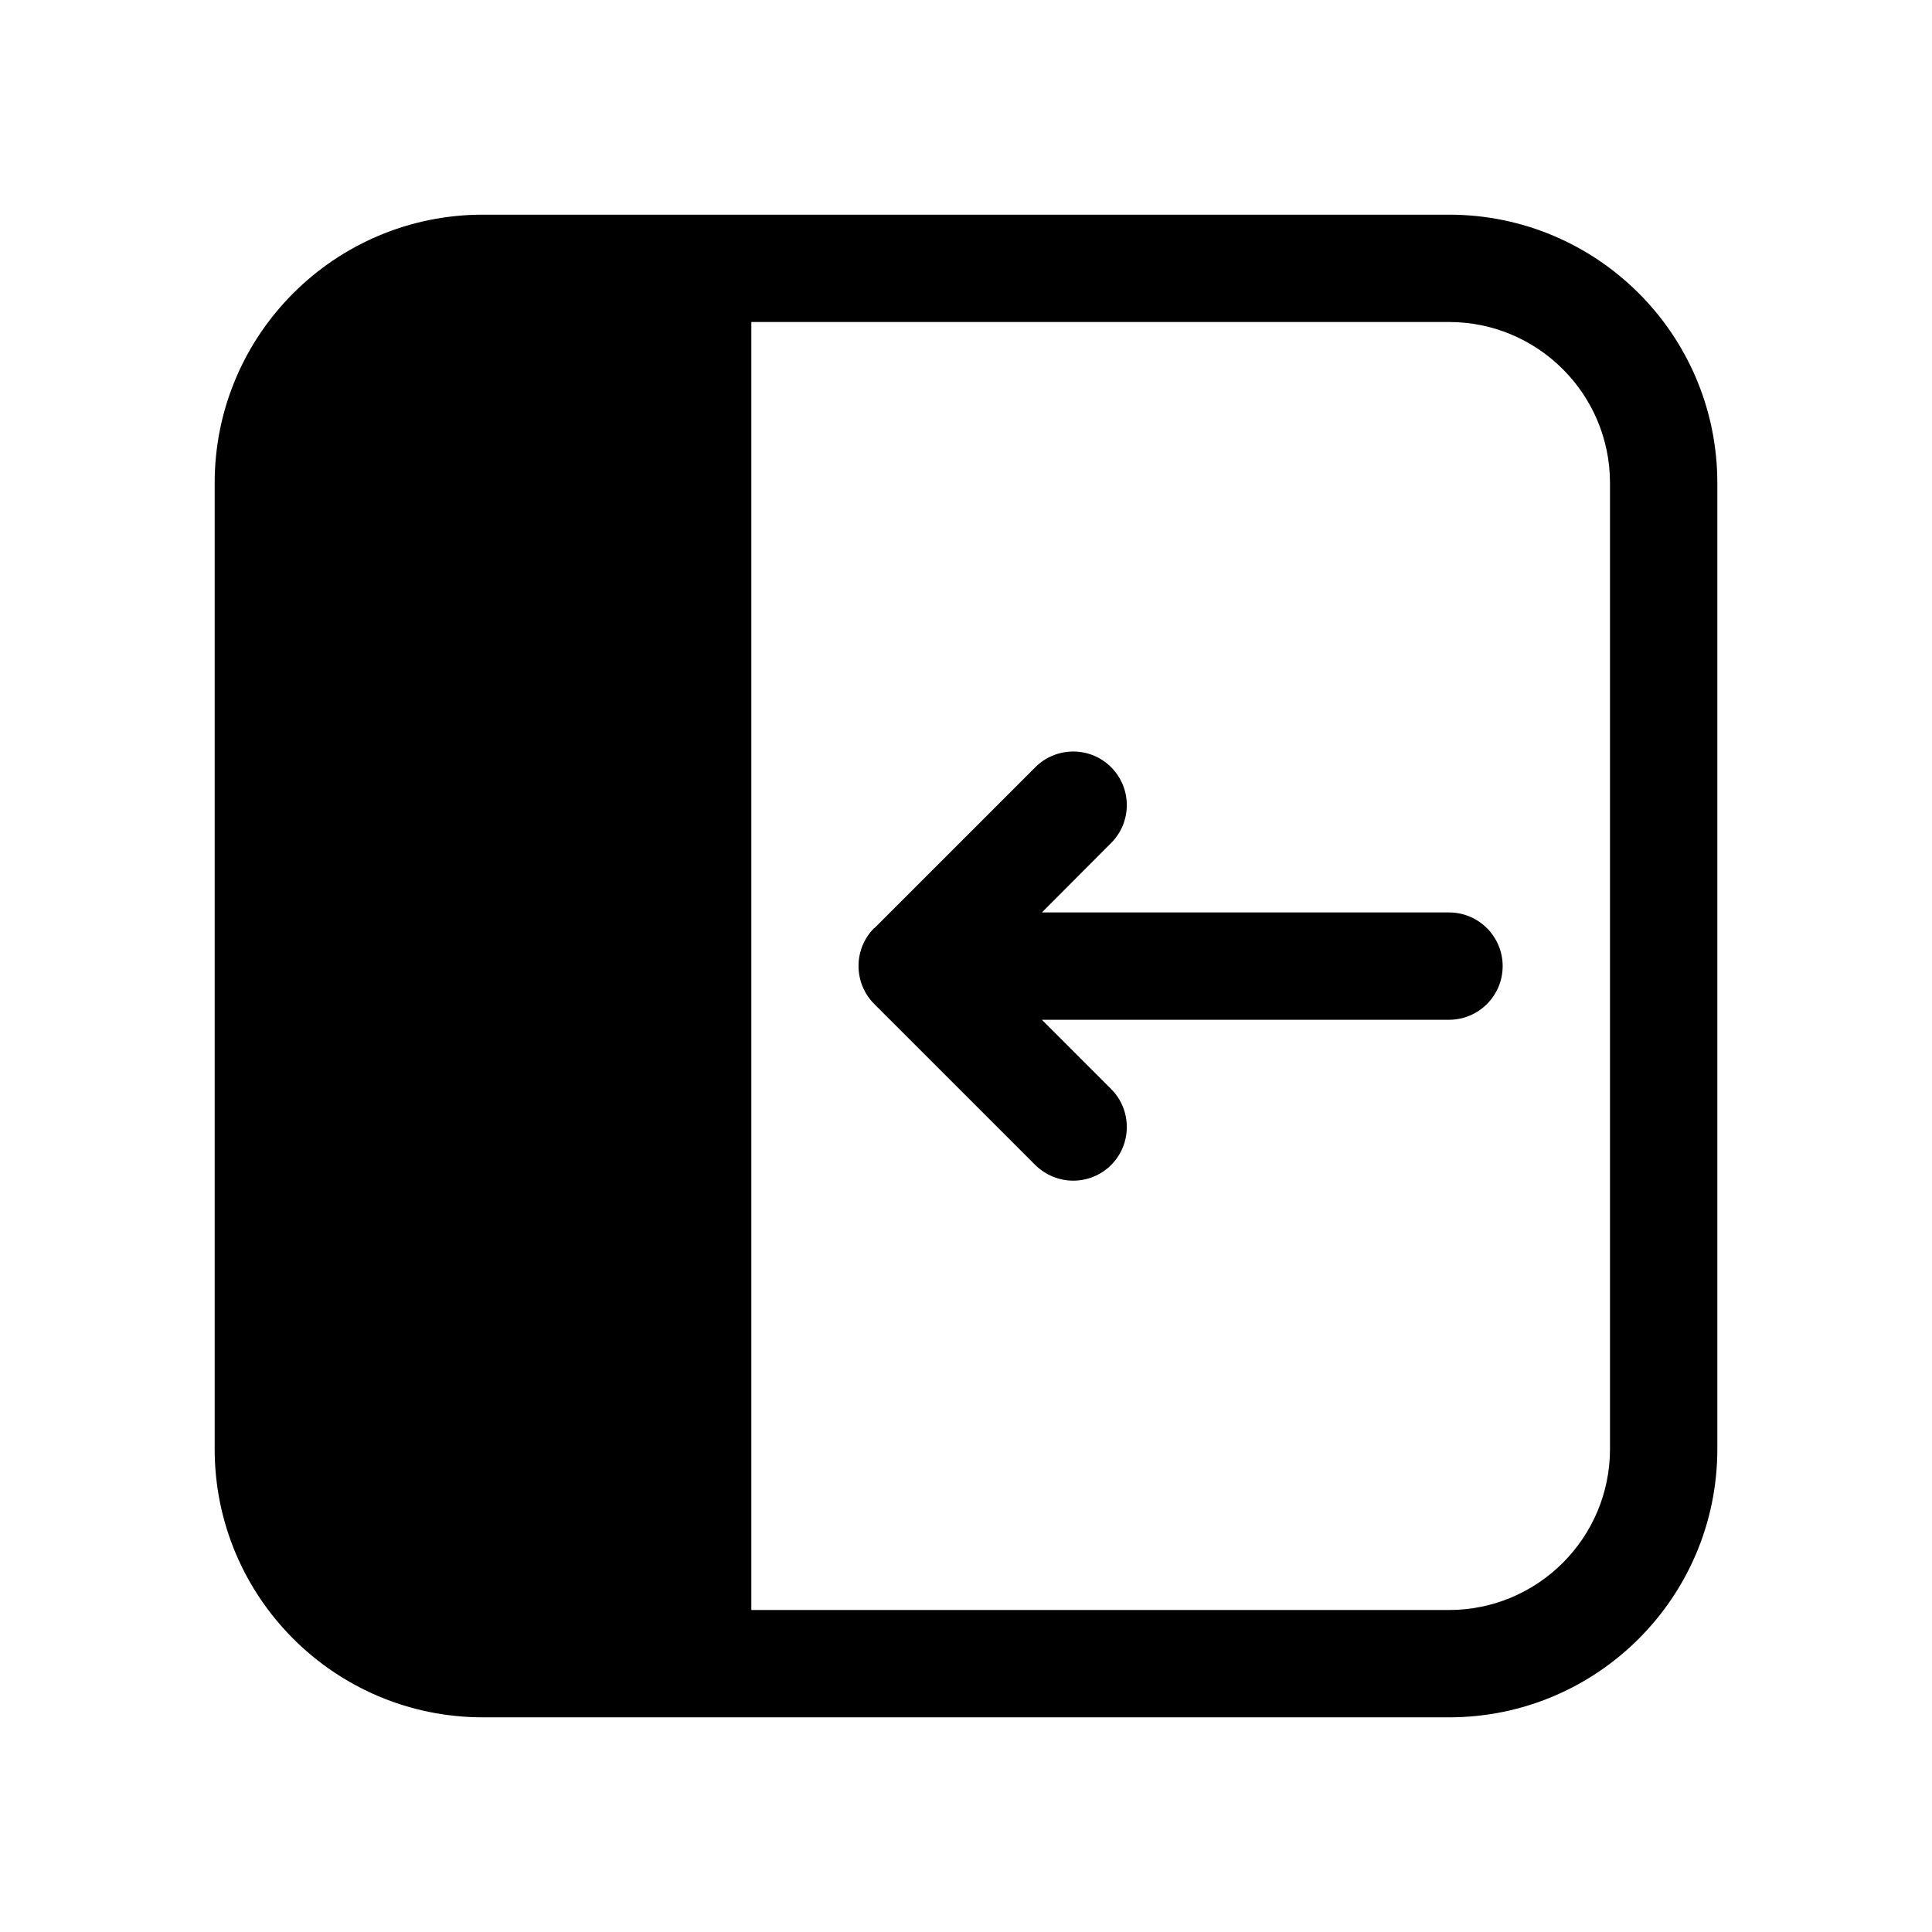
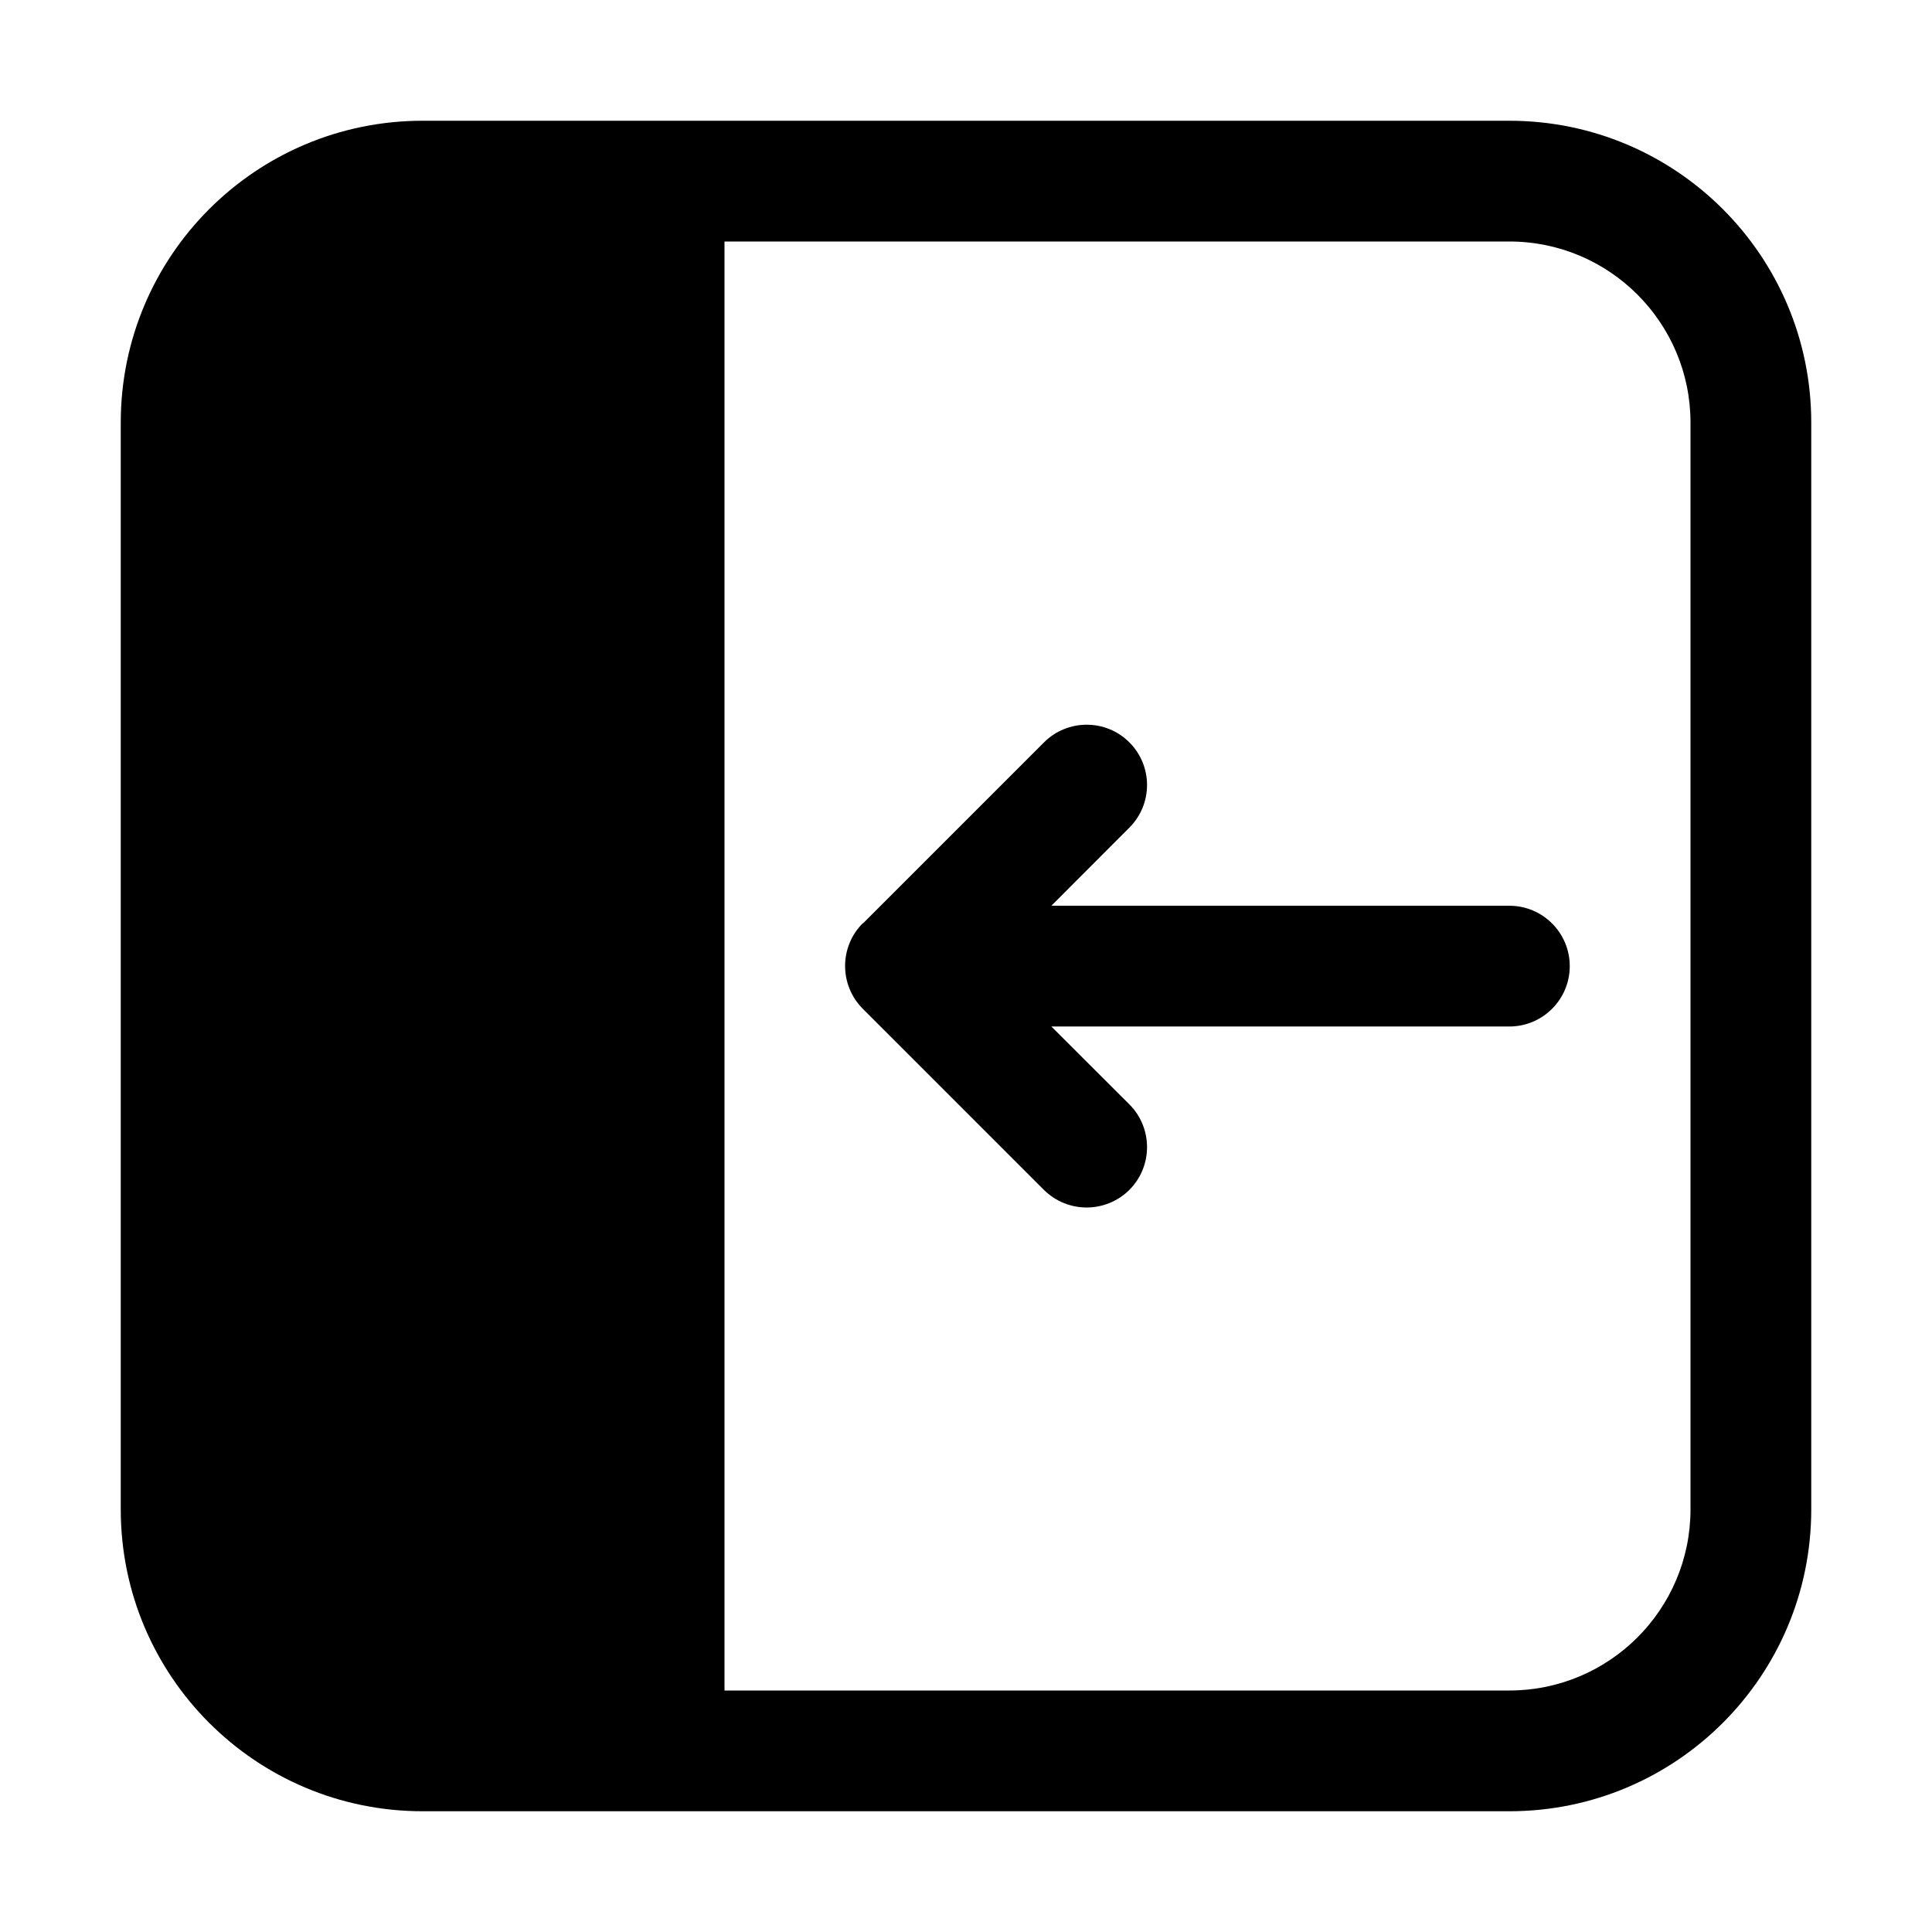
- <svg xmlns="http://www.w3.org/2000/svg" width="18" height="18" viewBox="0 0 18 18" fill="currentColor">
-   <path d="M10.352 7.148C10.158 6.953 9.841 6.953 9.646 7.148L8.146 8.648L8.145 8.646C7.95 8.841 7.95 9.158 8.145 9.354L9.645 10.854C9.743 10.95 9.871 11 9.999 11C10.127 11 10.255 10.951 10.352 10.854C10.547 10.659 10.547 10.341 10.352 10.146L9.707 9.501H13.5C13.776 9.501 14 9.277 14 9.001C14 8.725 13.776 8.501 13.5 8.501H9.707L10.352 7.854C10.547 7.659 10.547 7.343 10.352 7.148Z" />
-   <path fill-rule="evenodd" clip-rule="evenodd" d="M4.5 2C3.119 2 2 3.119 2 4.5L2 13.5C2 14.881 3.119 16 4.5 16H13.5C14.881 16 16 14.881 16 13.5L16 4.5C16 3.119 14.881 2 13.5 2L4.5 2ZM13.5 3C14.328 3 15 3.672 15 4.5L15 13.5C15 14.328 14.328 15 13.5 15H7L7 3H13.5Z" />
+ <svg xmlns="http://www.w3.org/2000/svg" width="16" height="16" viewBox="0 0 16 16" fill="currentColor">
+   <path d="M9.353 6.148C9.158 5.953 8.841 5.953 8.646 6.148L7.146 7.648L7.145 7.646C6.95 7.841 6.95 8.158 7.145 8.354L8.645 9.854C8.743 9.951 8.871 10 8.999 10C9.127 10 9.255 9.951 9.353 9.854C9.548 9.659 9.548 9.341 9.353 9.146L8.707 8.501H12.5C12.776 8.501 13 8.277 13 8.001C13 7.725 12.776 7.501 12.5 7.501H8.707L9.353 6.854C9.548 6.659 9.548 6.343 9.353 6.148Z" />
+   <path fill-rule="evenodd" clip-rule="evenodd" d="M3.5 1C2.119 1 1 2.119 1 3.5L1 12.5C1 13.881 2.119 15 3.5 15H12.5C13.881 15 15 13.881 15 12.5L15 3.5C15 2.119 13.881 1 12.5 1L3.5 1ZM12.5 2C13.328 2 14 2.672 14 3.5L14 12.5C14 13.328 13.328 14 12.5 14H6L6 2H12.5Z" />
</svg>
